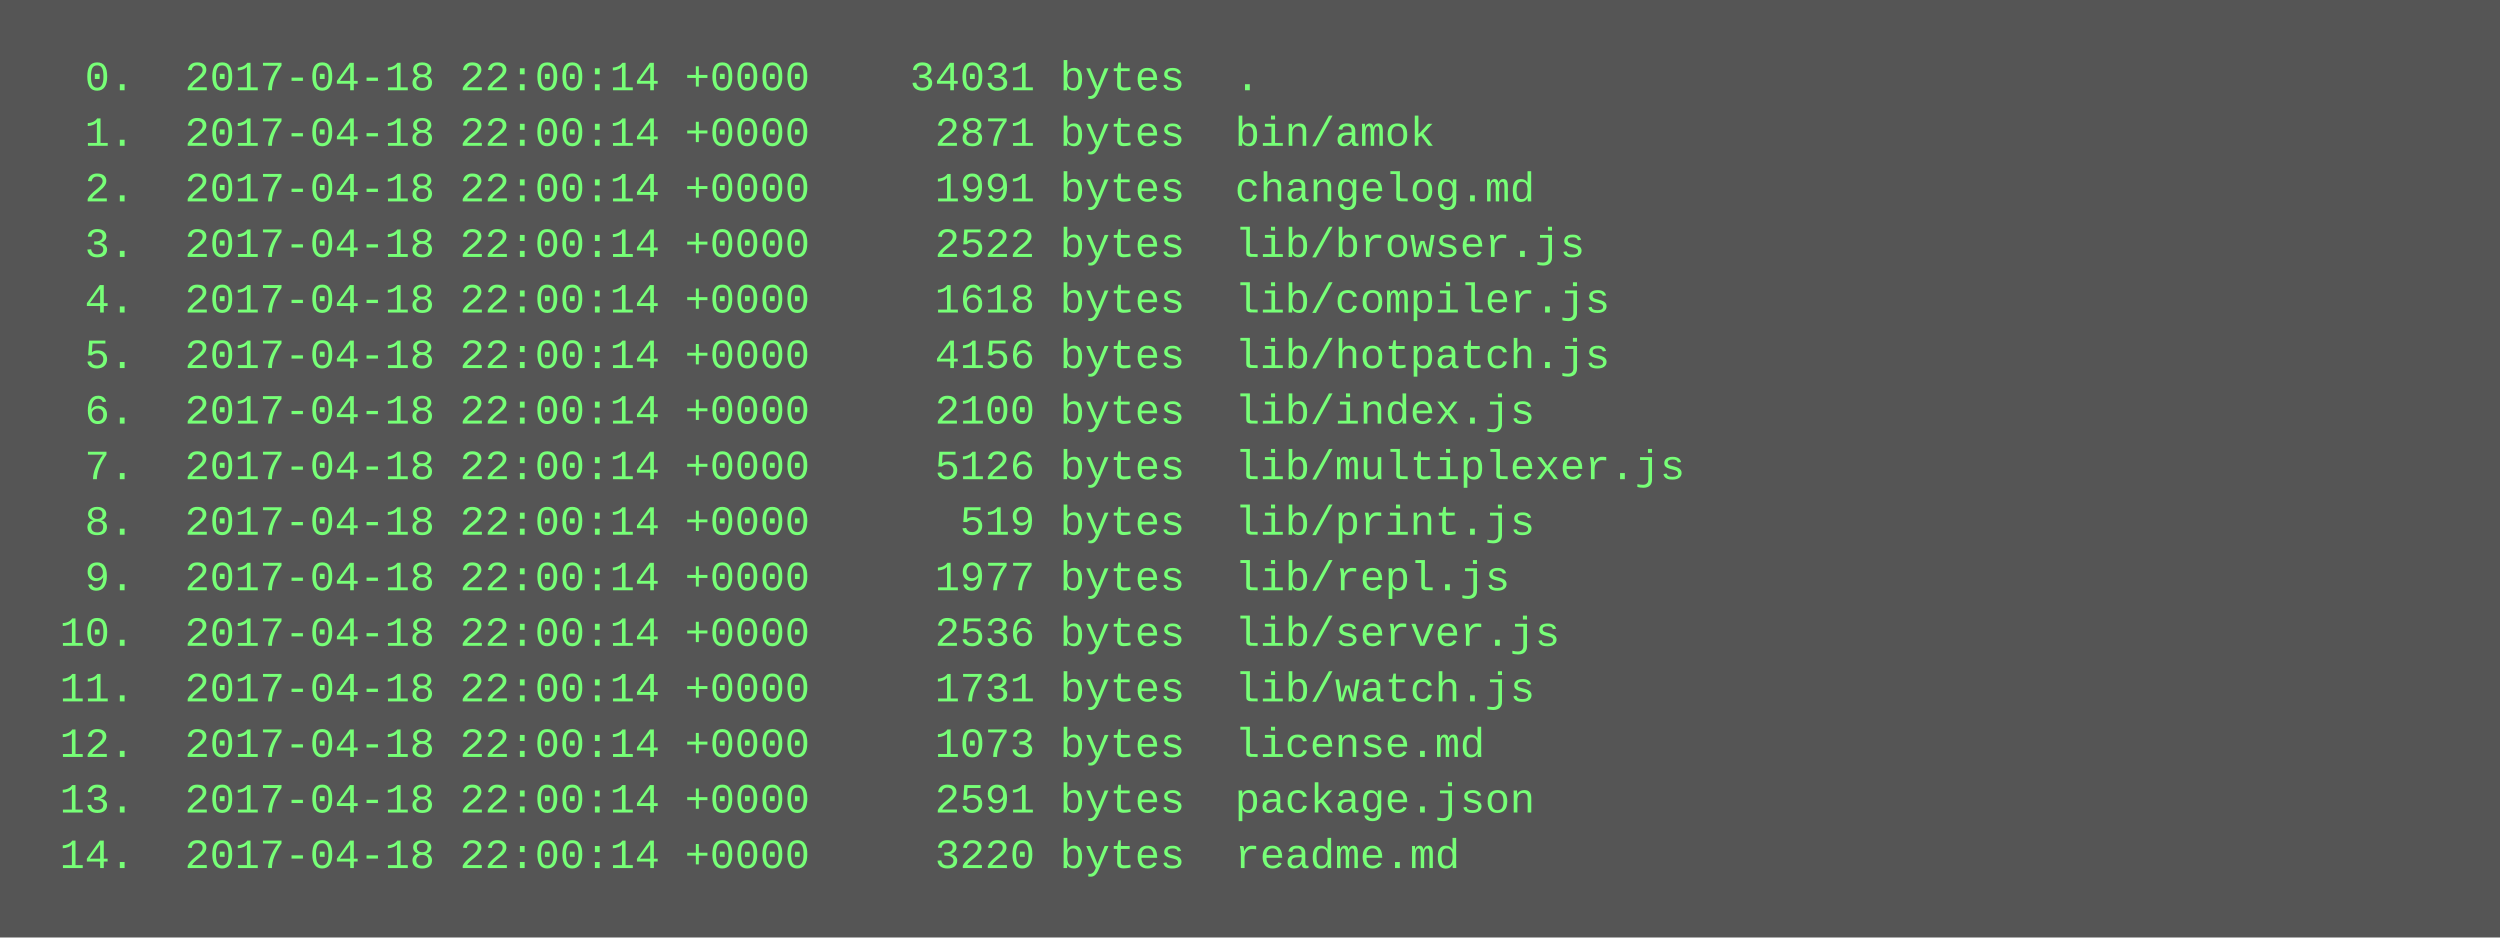
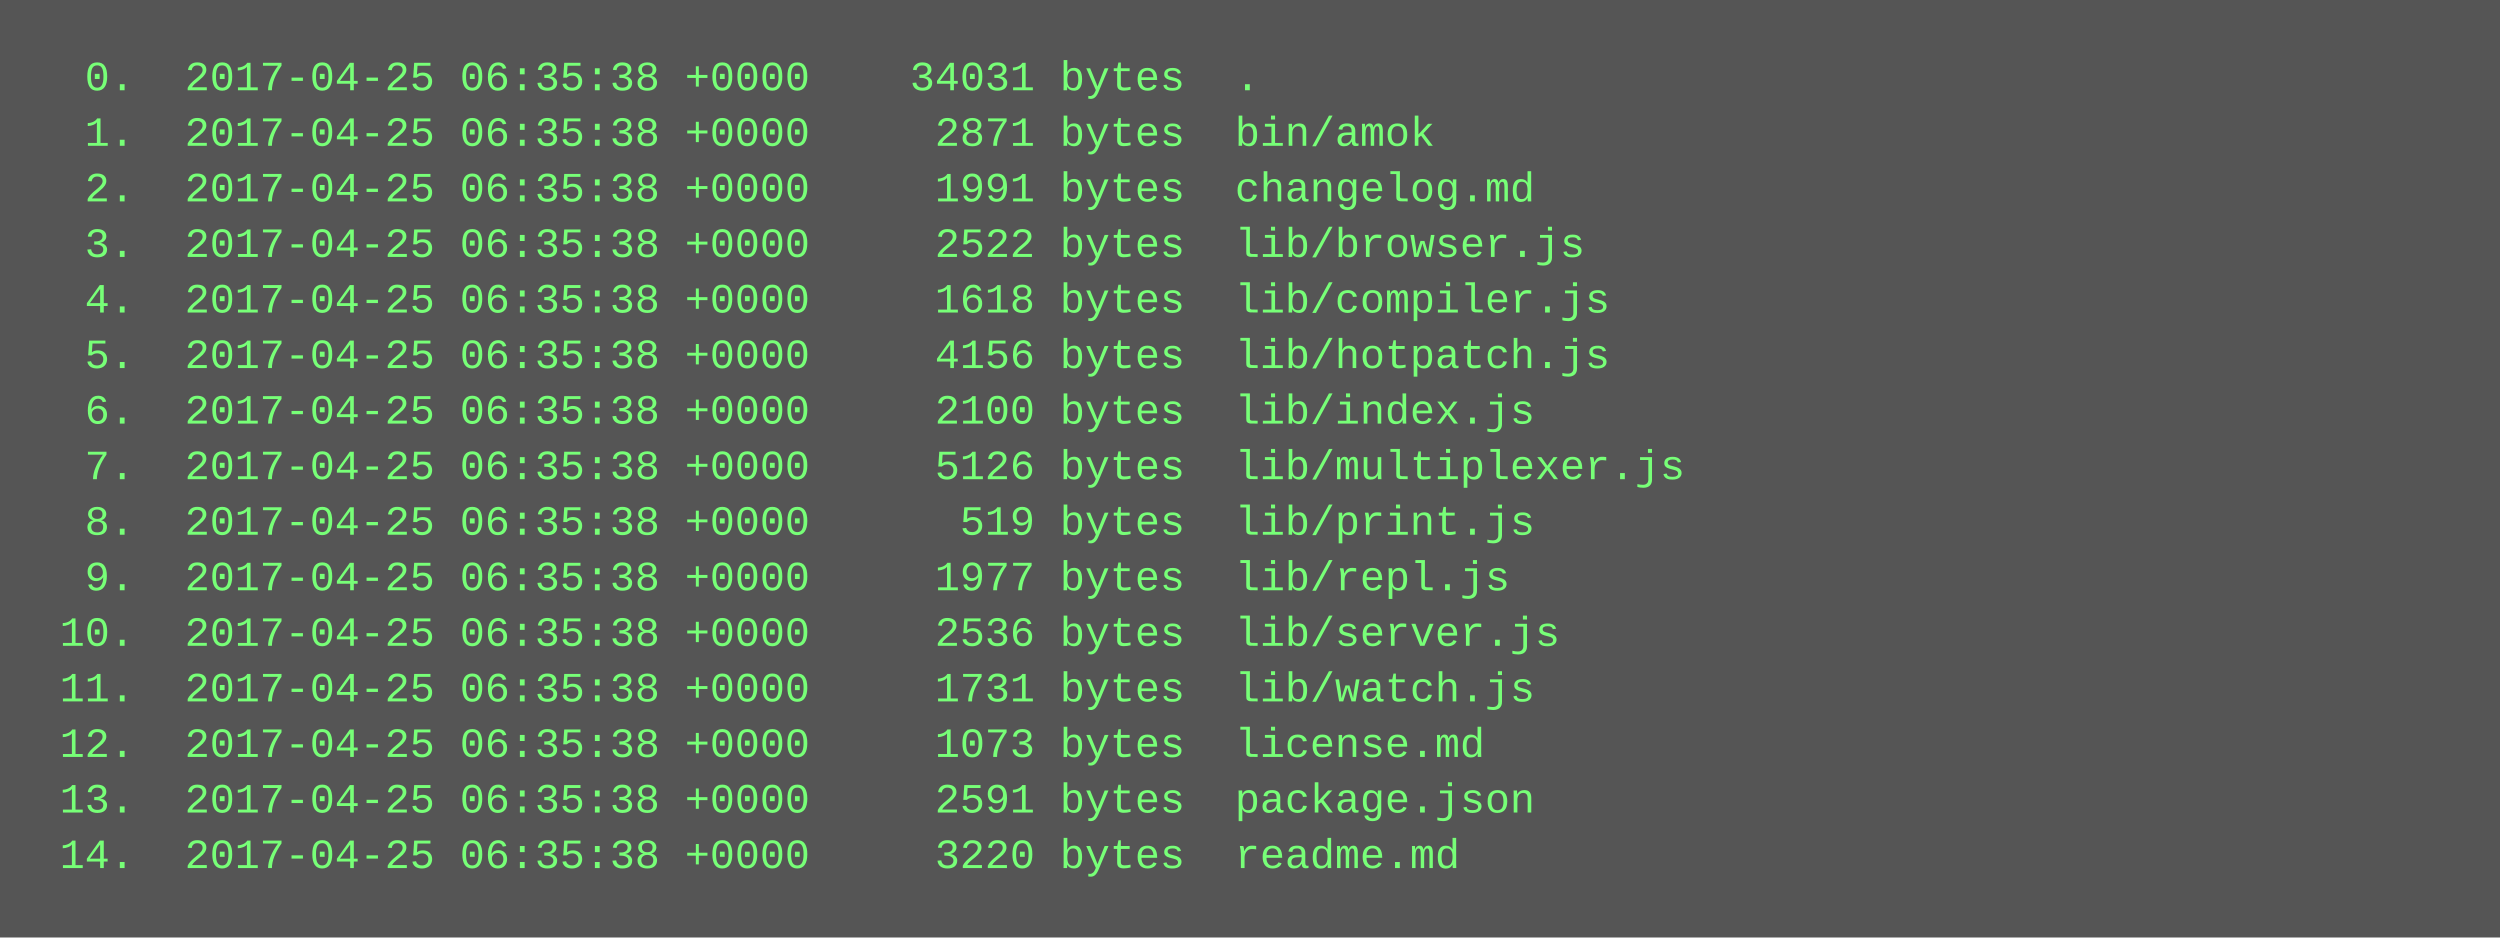
<svg xmlns="http://www.w3.org/2000/svg" height="270" width="720">
  <rect height="270" fill="#555" width="720" />
  <text fill="#7f7" font-family="Courier New" font-size="12" xml:space="preserve">
-     <tspan x="10" y="26">  0.  2017-04-18 22:00:14 +0000    34031 bytes  .</tspan>
-     <tspan x="10" y="42">  1.  2017-04-18 22:00:14 +0000     2871 bytes  bin/amok</tspan>
-     <tspan x="10" y="58">  2.  2017-04-18 22:00:14 +0000     1991 bytes  changelog.md</tspan>
-     <tspan x="10" y="74">  3.  2017-04-18 22:00:14 +0000     2522 bytes  lib/browser.js</tspan>
-     <tspan x="10" y="90">  4.  2017-04-18 22:00:14 +0000     1618 bytes  lib/compiler.js</tspan>
-     <tspan x="10" y="106">  5.  2017-04-18 22:00:14 +0000     4156 bytes  lib/hotpatch.js</tspan>
-     <tspan x="10" y="122">  6.  2017-04-18 22:00:14 +0000     2100 bytes  lib/index.js</tspan>
-     <tspan x="10" y="138">  7.  2017-04-18 22:00:14 +0000     5126 bytes  lib/multiplexer.js</tspan>
-     <tspan x="10" y="154">  8.  2017-04-18 22:00:14 +0000      519 bytes  lib/print.js</tspan>
-     <tspan x="10" y="170">  9.  2017-04-18 22:00:14 +0000     1977 bytes  lib/repl.js</tspan>
-     <tspan x="10" y="186"> 10.  2017-04-18 22:00:14 +0000     2536 bytes  lib/server.js</tspan>
-     <tspan x="10" y="202"> 11.  2017-04-18 22:00:14 +0000     1731 bytes  lib/watch.js</tspan>
-     <tspan x="10" y="218"> 12.  2017-04-18 22:00:14 +0000     1073 bytes  license.md</tspan>
-     <tspan x="10" y="234"> 13.  2017-04-18 22:00:14 +0000     2591 bytes  package.json</tspan>
-     <tspan x="10" y="250"> 14.  2017-04-18 22:00:14 +0000     3220 bytes  readme.md</tspan>
+     <tspan x="10" y="26">  0.  2017-04-25 06:35:38 +0000    34031 bytes  .</tspan>
+     <tspan x="10" y="42">  1.  2017-04-25 06:35:38 +0000     2871 bytes  bin/amok</tspan>
+     <tspan x="10" y="58">  2.  2017-04-25 06:35:38 +0000     1991 bytes  changelog.md</tspan>
+     <tspan x="10" y="74">  3.  2017-04-25 06:35:38 +0000     2522 bytes  lib/browser.js</tspan>
+     <tspan x="10" y="90">  4.  2017-04-25 06:35:38 +0000     1618 bytes  lib/compiler.js</tspan>
+     <tspan x="10" y="106">  5.  2017-04-25 06:35:38 +0000     4156 bytes  lib/hotpatch.js</tspan>
+     <tspan x="10" y="122">  6.  2017-04-25 06:35:38 +0000     2100 bytes  lib/index.js</tspan>
+     <tspan x="10" y="138">  7.  2017-04-25 06:35:38 +0000     5126 bytes  lib/multiplexer.js</tspan>
+     <tspan x="10" y="154">  8.  2017-04-25 06:35:38 +0000      519 bytes  lib/print.js</tspan>
+     <tspan x="10" y="170">  9.  2017-04-25 06:35:38 +0000     1977 bytes  lib/repl.js</tspan>
+     <tspan x="10" y="186"> 10.  2017-04-25 06:35:38 +0000     2536 bytes  lib/server.js</tspan>
+     <tspan x="10" y="202"> 11.  2017-04-25 06:35:38 +0000     1731 bytes  lib/watch.js</tspan>
+     <tspan x="10" y="218"> 12.  2017-04-25 06:35:38 +0000     1073 bytes  license.md</tspan>
+     <tspan x="10" y="234"> 13.  2017-04-25 06:35:38 +0000     2591 bytes  package.json</tspan>
+     <tspan x="10" y="250"> 14.  2017-04-25 06:35:38 +0000     3220 bytes  readme.md</tspan>
  </text>
</svg>
